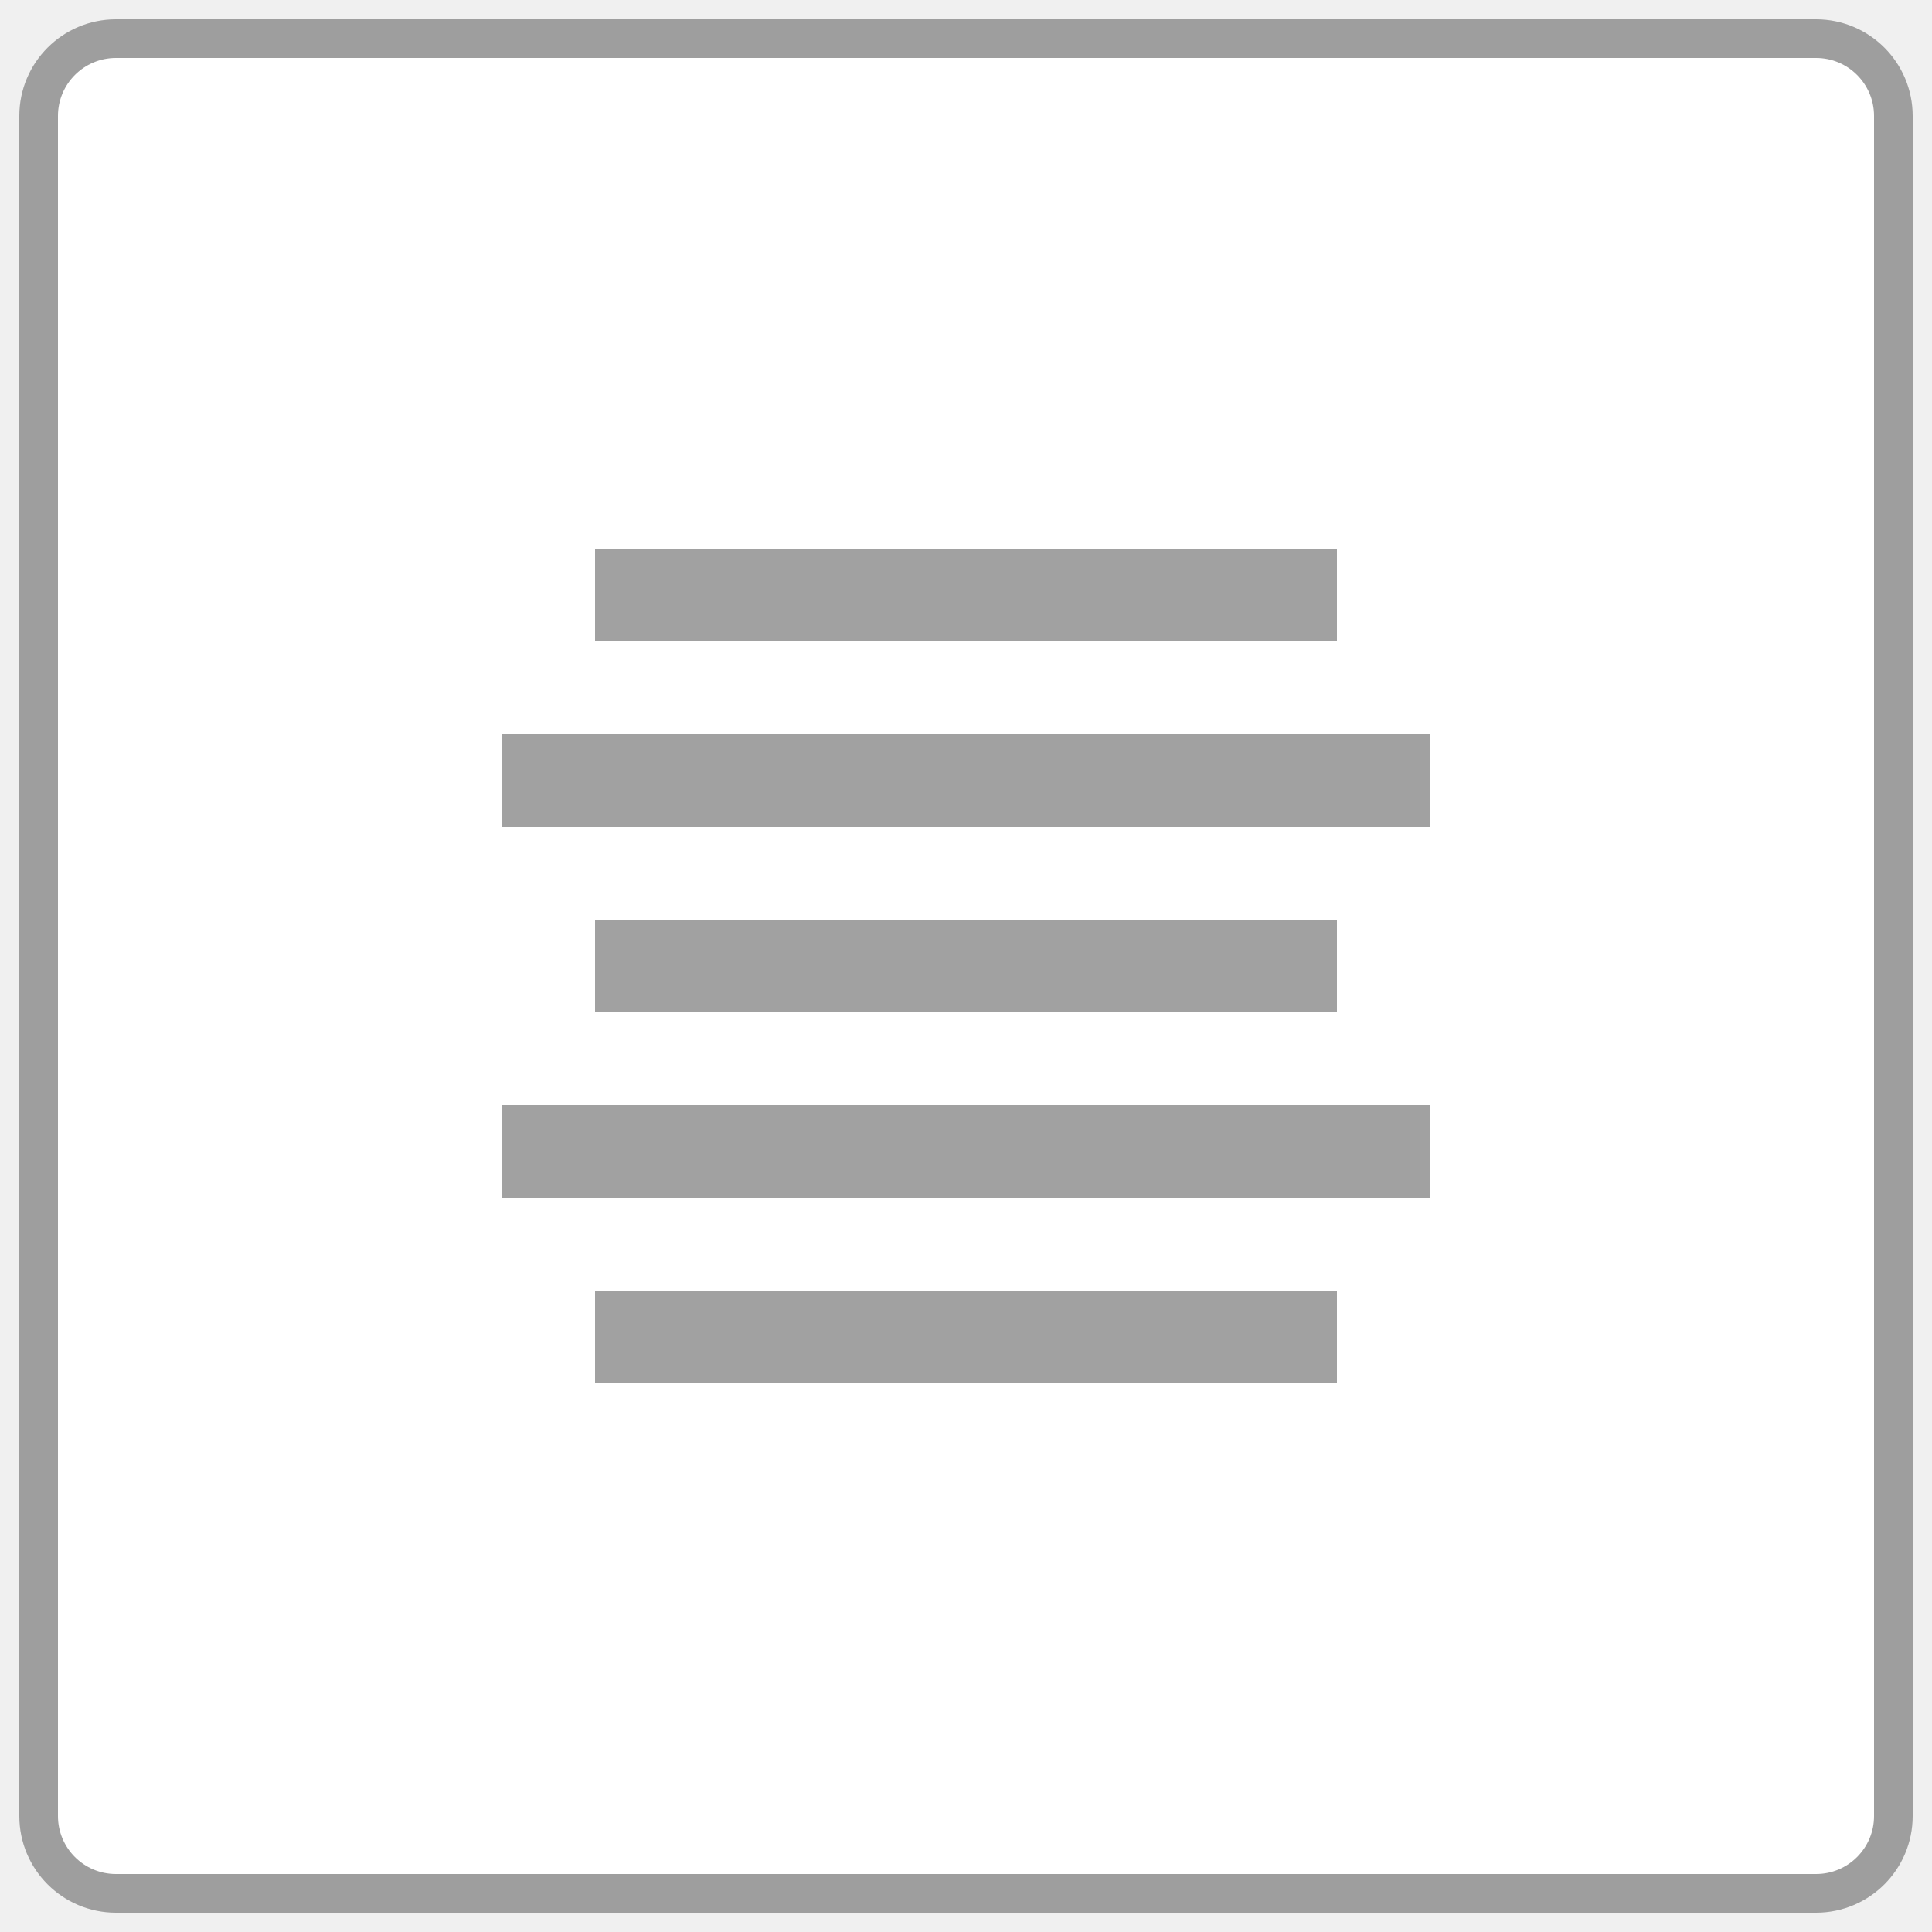
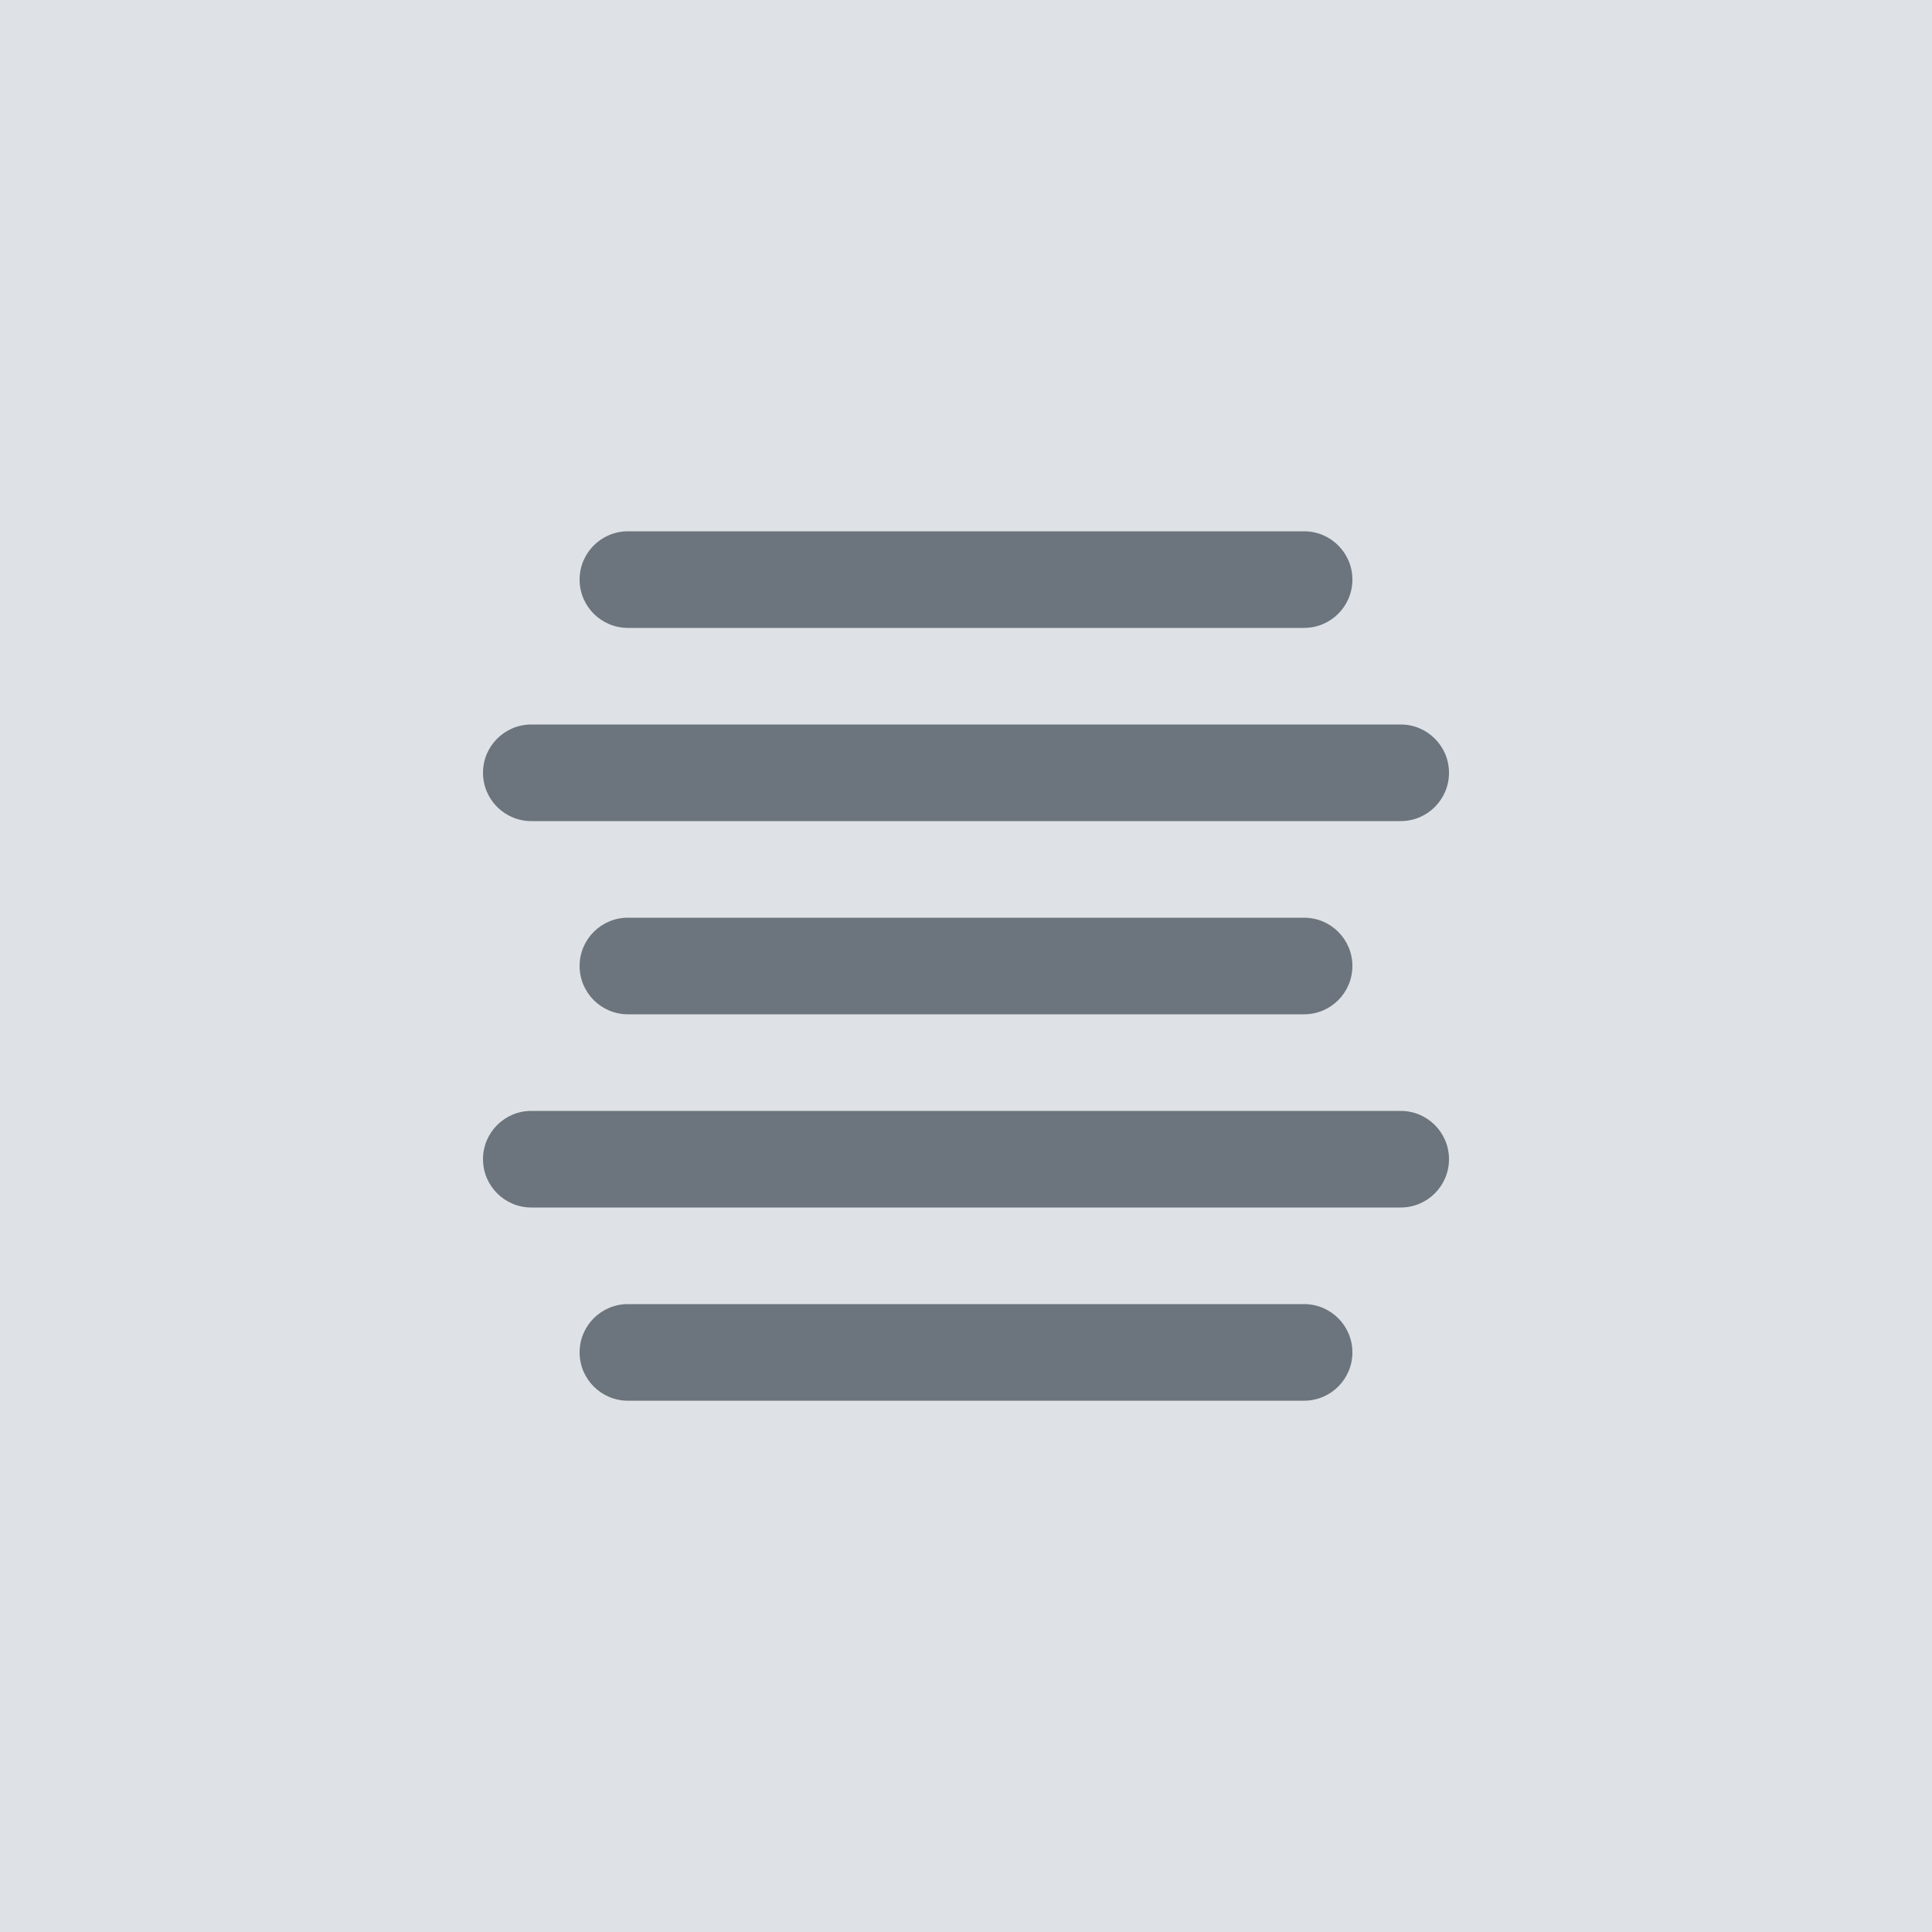
- <svg xmlns="http://www.w3.org/2000/svg" id="Layer_1" data-name="Layer 1" viewBox="0 0 50 50">
-   <defs>
-     <style>.cls-1{fill:#fff;stroke:#9e9e9e;stroke-miterlimit:10;}.cls-2{fill:#a1a1a1;}</style>
-   </defs>
-   <rect class="cls-1" x="1" y="1" width="48" height="48" rx="2" />
-   <rect class="cls-2" x="15.4" y="14.2" width="19.2" height="2.4" />
-   <rect class="cls-2" x="13" y="19" width="24" height="2.4" />
-   <rect class="cls-2" x="15.4" y="23.8" width="19.2" height="2.4" />
-   <rect class="cls-2" x="13" y="28.6" width="24" height="2.4" />
-   <rect class="cls-2" x="15.4" y="33.4" width="19.2" height="2.4" />
+ <svg xmlns="http://www.w3.org/2000/svg" width="48" height="48" viewBox="0 0 48 48">
+   <g transform="translate(-1 -1)">
+     <path d="M0 0h48v48H0z" transform="translate(1 1)" fill="#dee2e6" />
+     <rect width="19.2" height="2.4" rx="1.2" transform="translate(15.4 14.2)" fill="#6c757d" />
+     <rect width="24" height="2.4" rx="1.2" transform="translate(13 19)" fill="#6c757d" />
+     <rect width="19.2" height="2.4" rx="1.2" transform="translate(15.4 23.8)" fill="#6c757d" />
+     <rect width="24" height="2.4" rx="1.2" transform="translate(13 28.6)" fill="#6c757d" />
+     <rect width="19.2" height="2.4" rx="1.2" transform="translate(15.4 33.4)" fill="#6c757d" />
+   </g>
</svg>
